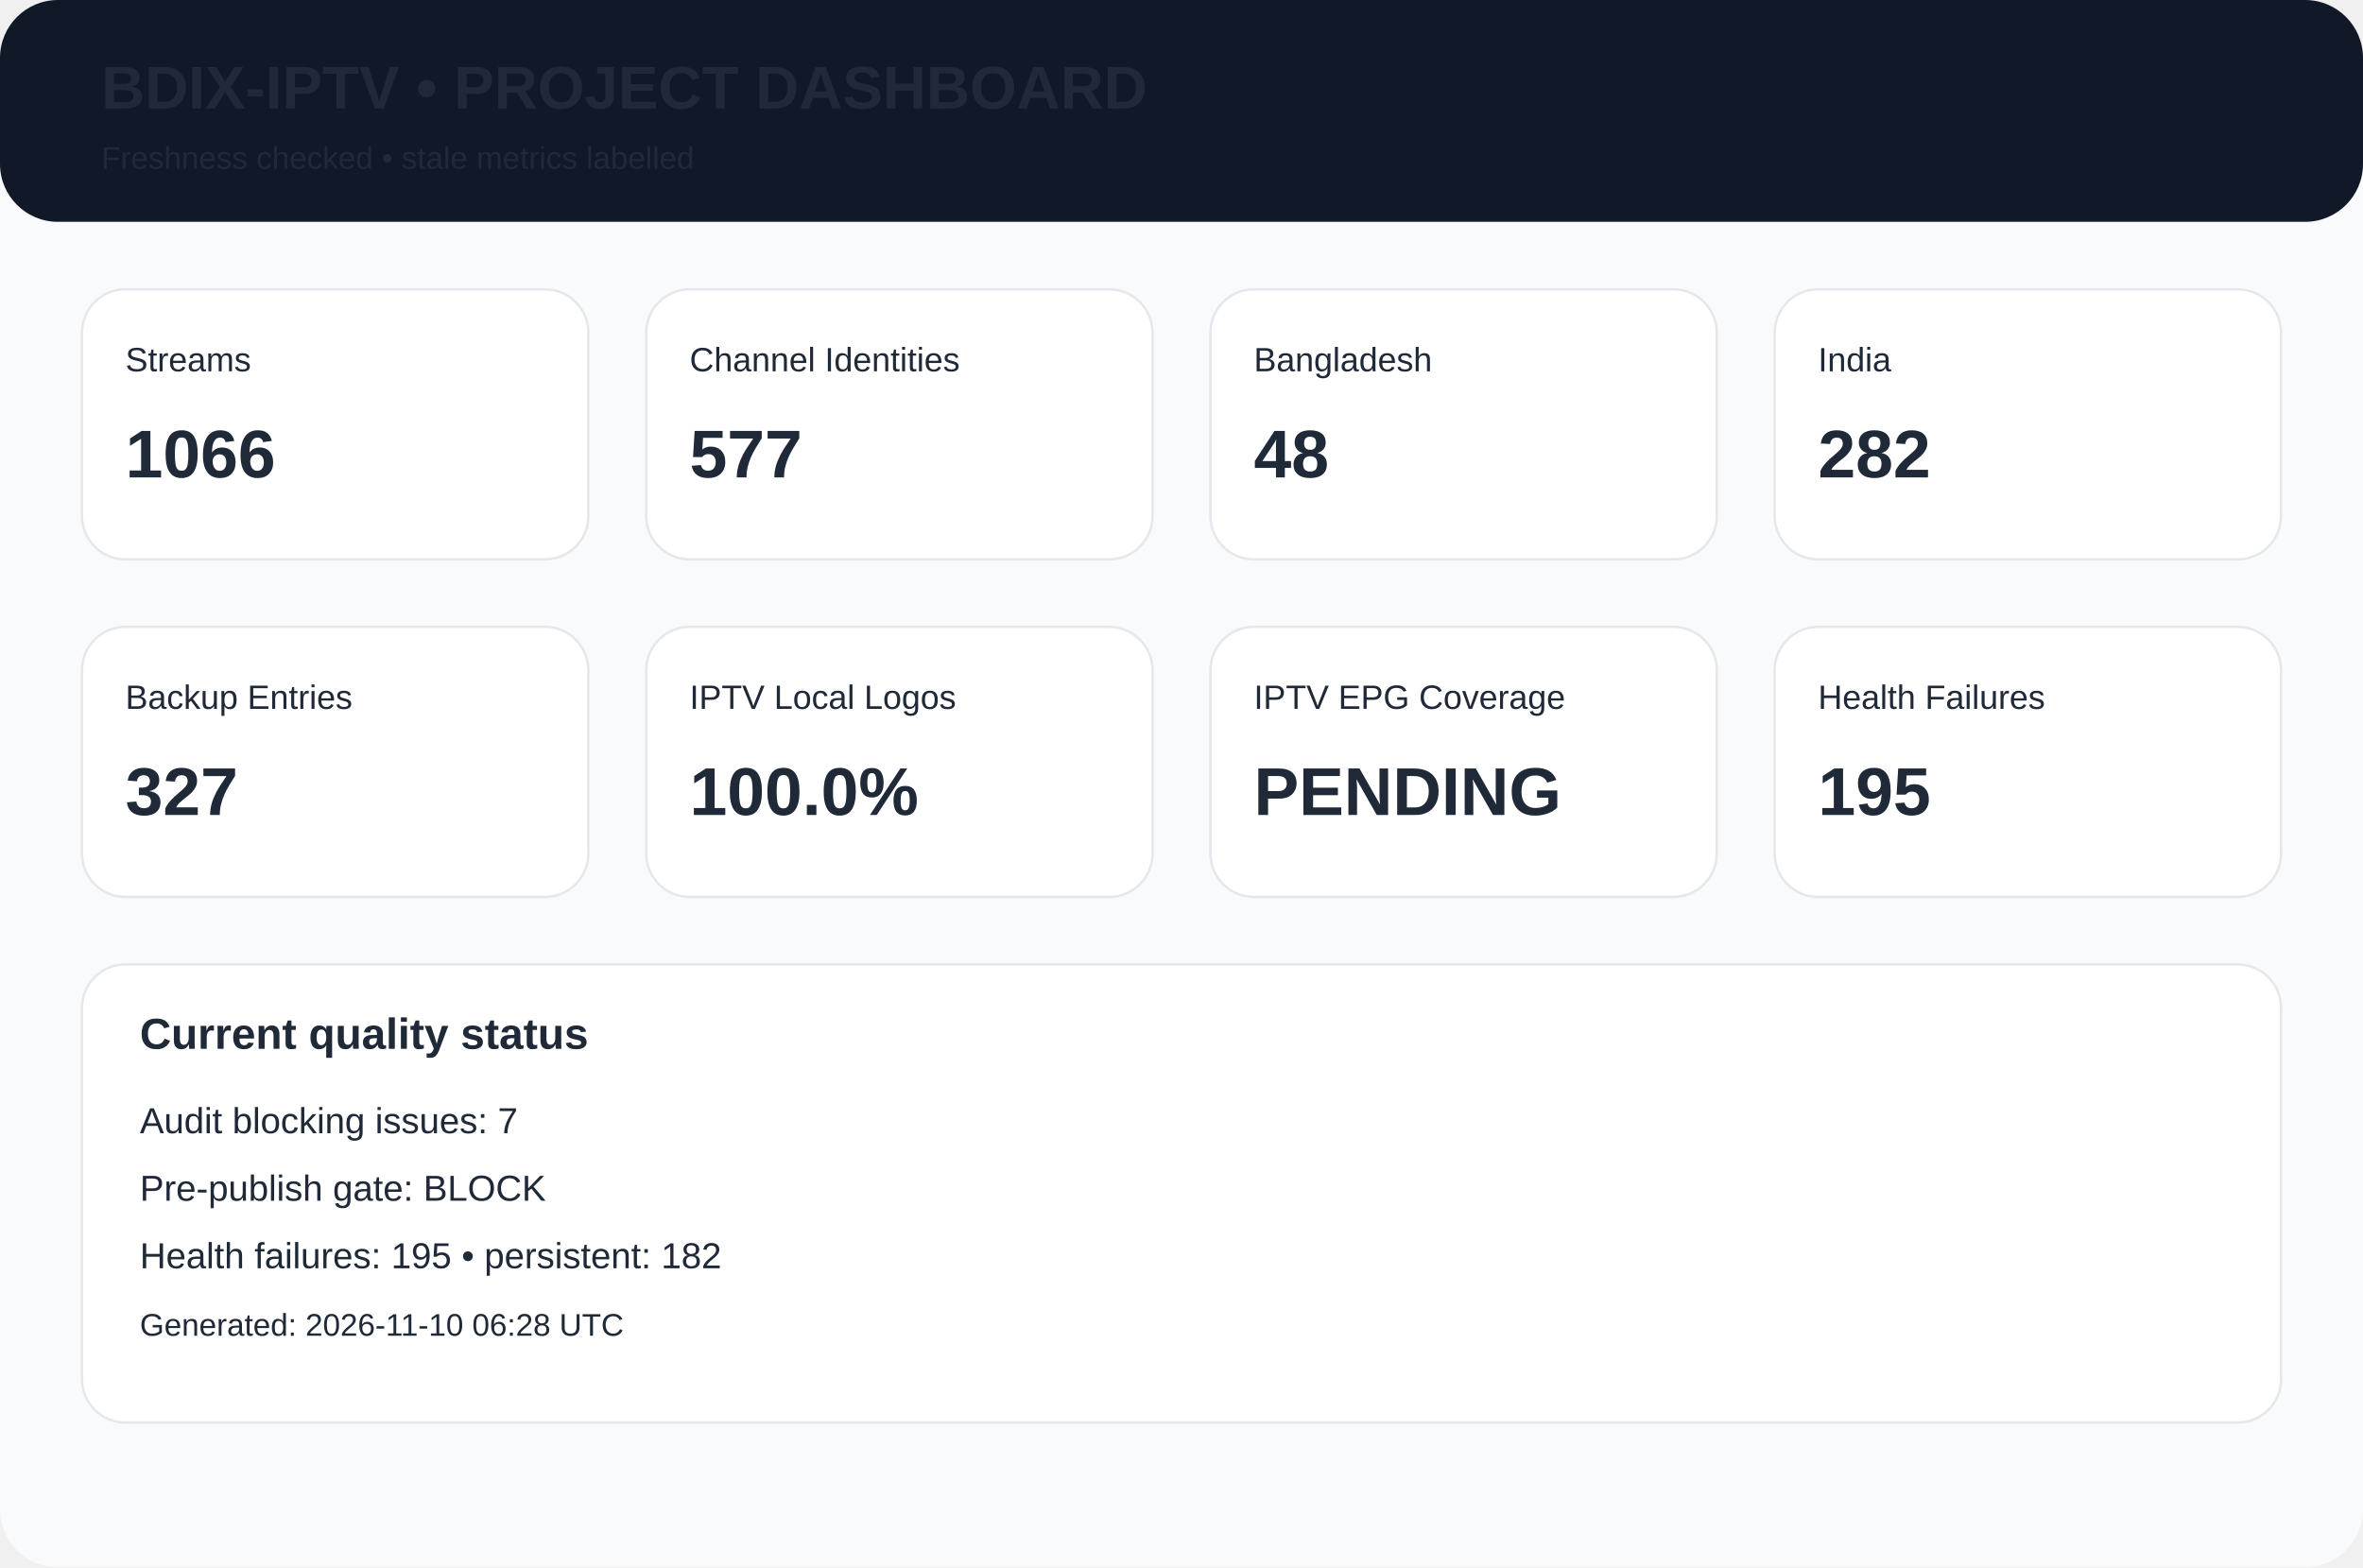
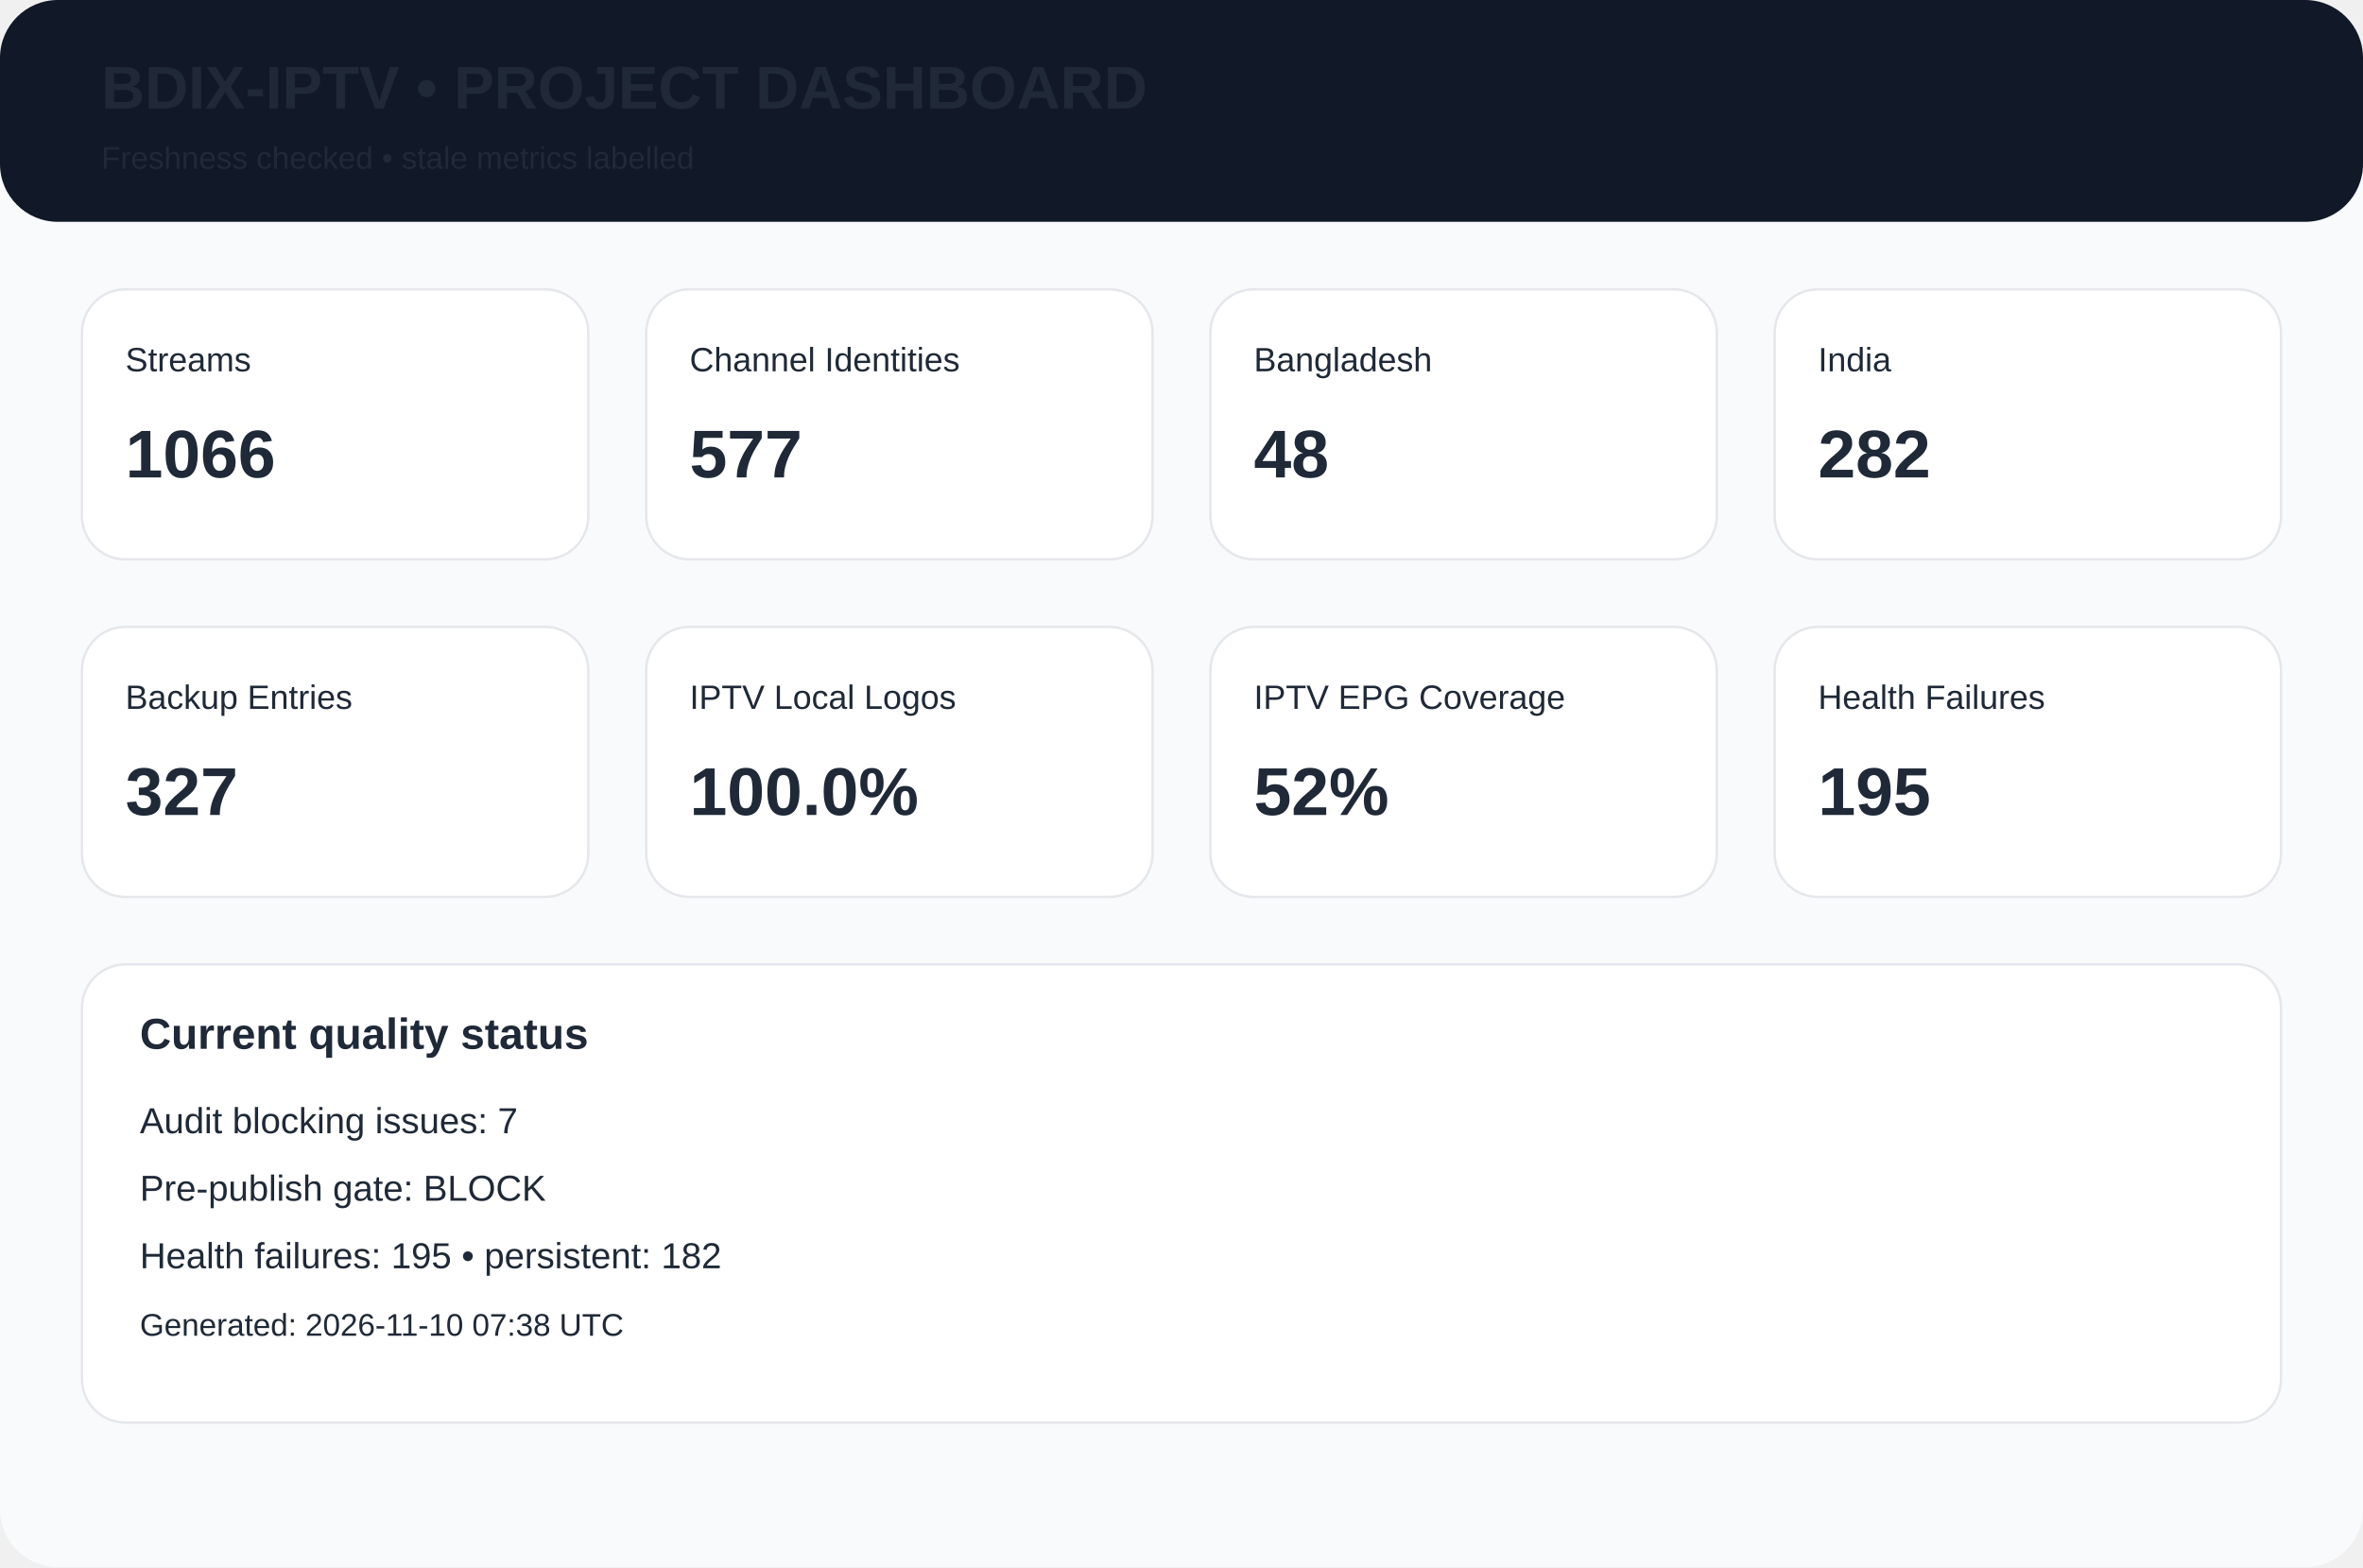
<svg xmlns="http://www.w3.org/2000/svg" width="980" height="650" viewBox="0 0 980 650">
  <rect width="980" height="650" rx="24" fill="#f8fafc" />
  <rect width="980" height="92" rx="24" fill="#111827" />
  <text x="42" y="45" font-family="Arial,Helvetica,sans-serif" font-size="25px" font-weight="700" fill="#1f2937">BDIX-IPTV • PROJECT DASHBOARD</text>
  <text x="42" y="70" font-family="Arial,Helvetica,sans-serif" font-size="13px" font-weight="400" fill="#1f2937">Freshness checked • stale metrics labelled</text>
  <rect x="34" y="120" width="210" height="112" rx="18" fill="white" stroke="#e5e7eb" />
  <text x="52" y="154" font-family="Arial,Helvetica,sans-serif" font-size="14px" font-weight="400" fill="#1f2937">Streams</text>
  <text x="52" y="198" font-family="Arial,Helvetica,sans-serif" font-size="28px" font-weight="700" fill="#1f2937">1066</text>
  <rect x="268" y="120" width="210" height="112" rx="18" fill="white" stroke="#e5e7eb" />
  <text x="286" y="154" font-family="Arial,Helvetica,sans-serif" font-size="14px" font-weight="400" fill="#1f2937">Channel Identities</text>
  <text x="286" y="198" font-family="Arial,Helvetica,sans-serif" font-size="28px" font-weight="700" fill="#1f2937">577</text>
  <rect x="502" y="120" width="210" height="112" rx="18" fill="white" stroke="#e5e7eb" />
  <text x="520" y="154" font-family="Arial,Helvetica,sans-serif" font-size="14px" font-weight="400" fill="#1f2937">Bangladesh</text>
  <text x="520" y="198" font-family="Arial,Helvetica,sans-serif" font-size="28px" font-weight="700" fill="#1f2937">48</text>
  <rect x="736" y="120" width="210" height="112" rx="18" fill="white" stroke="#e5e7eb" />
  <text x="754" y="154" font-family="Arial,Helvetica,sans-serif" font-size="14px" font-weight="400" fill="#1f2937">India</text>
  <text x="754" y="198" font-family="Arial,Helvetica,sans-serif" font-size="28px" font-weight="700" fill="#1f2937">282</text>
  <rect x="34" y="260" width="210" height="112" rx="18" fill="white" stroke="#e5e7eb" />
  <text x="52" y="294" font-family="Arial,Helvetica,sans-serif" font-size="14px" font-weight="400" fill="#1f2937">Backup Entries</text>
  <text x="52" y="338" font-family="Arial,Helvetica,sans-serif" font-size="28px" font-weight="700" fill="#1f2937">327</text>
  <rect x="268" y="260" width="210" height="112" rx="18" fill="white" stroke="#e5e7eb" />
  <text x="286" y="294" font-family="Arial,Helvetica,sans-serif" font-size="14px" font-weight="400" fill="#1f2937">IPTV Local Logos</text>
  <text x="286" y="338" font-family="Arial,Helvetica,sans-serif" font-size="28px" font-weight="700" fill="#1f2937">100.0%</text>
  <rect x="502" y="260" width="210" height="112" rx="18" fill="white" stroke="#e5e7eb" />
  <text x="520" y="294" font-family="Arial,Helvetica,sans-serif" font-size="14px" font-weight="400" fill="#1f2937">IPTV EPG Coverage</text>
-   <text x="520" y="338" font-family="Arial,Helvetica,sans-serif" font-size="28px" font-weight="700" fill="#1f2937">PENDING</text>
+   <text x="520" y="338" font-family="Arial,Helvetica,sans-serif" font-size="28px" font-weight="700" fill="#1f2937">52%</text>
  <rect x="736" y="260" width="210" height="112" rx="18" fill="white" stroke="#e5e7eb" />
  <text x="754" y="294" font-family="Arial,Helvetica,sans-serif" font-size="14px" font-weight="400" fill="#1f2937">Health Failures</text>
  <text x="754" y="338" font-family="Arial,Helvetica,sans-serif" font-size="28px" font-weight="700" fill="#1f2937">195</text>
  <rect x="34" y="400" width="912" height="190" rx="18" fill="white" stroke="#e5e7eb" />
  <text x="58" y="435" font-family="Arial,Helvetica,sans-serif" font-size="18px" font-weight="700" fill="#1f2937">Current quality status</text>
  <text x="58" y="470" font-family="Arial,Helvetica,sans-serif" font-size="15px" font-weight="400" fill="#1f2937">Audit blocking issues: 7</text>
  <text x="58" y="498" font-family="Arial,Helvetica,sans-serif" font-size="15px" font-weight="400" fill="#1f2937">Pre-publish gate: BLOCK</text>
  <text x="58" y="526" font-family="Arial,Helvetica,sans-serif" font-size="15px" font-weight="400" fill="#1f2937">Health failures: 195 • persistent: 182</text>
-   <text x="58" y="554" font-family="Arial,Helvetica,sans-serif" font-size="13px" font-weight="400" fill="#1f2937">Generated: 2026-11-10 06:28 UTC</text>
+   <text x="58" y="554" font-family="Arial,Helvetica,sans-serif" font-size="13px" font-weight="400" fill="#1f2937">Generated: 2026-11-10 07:38 UTC</text>
</svg>
